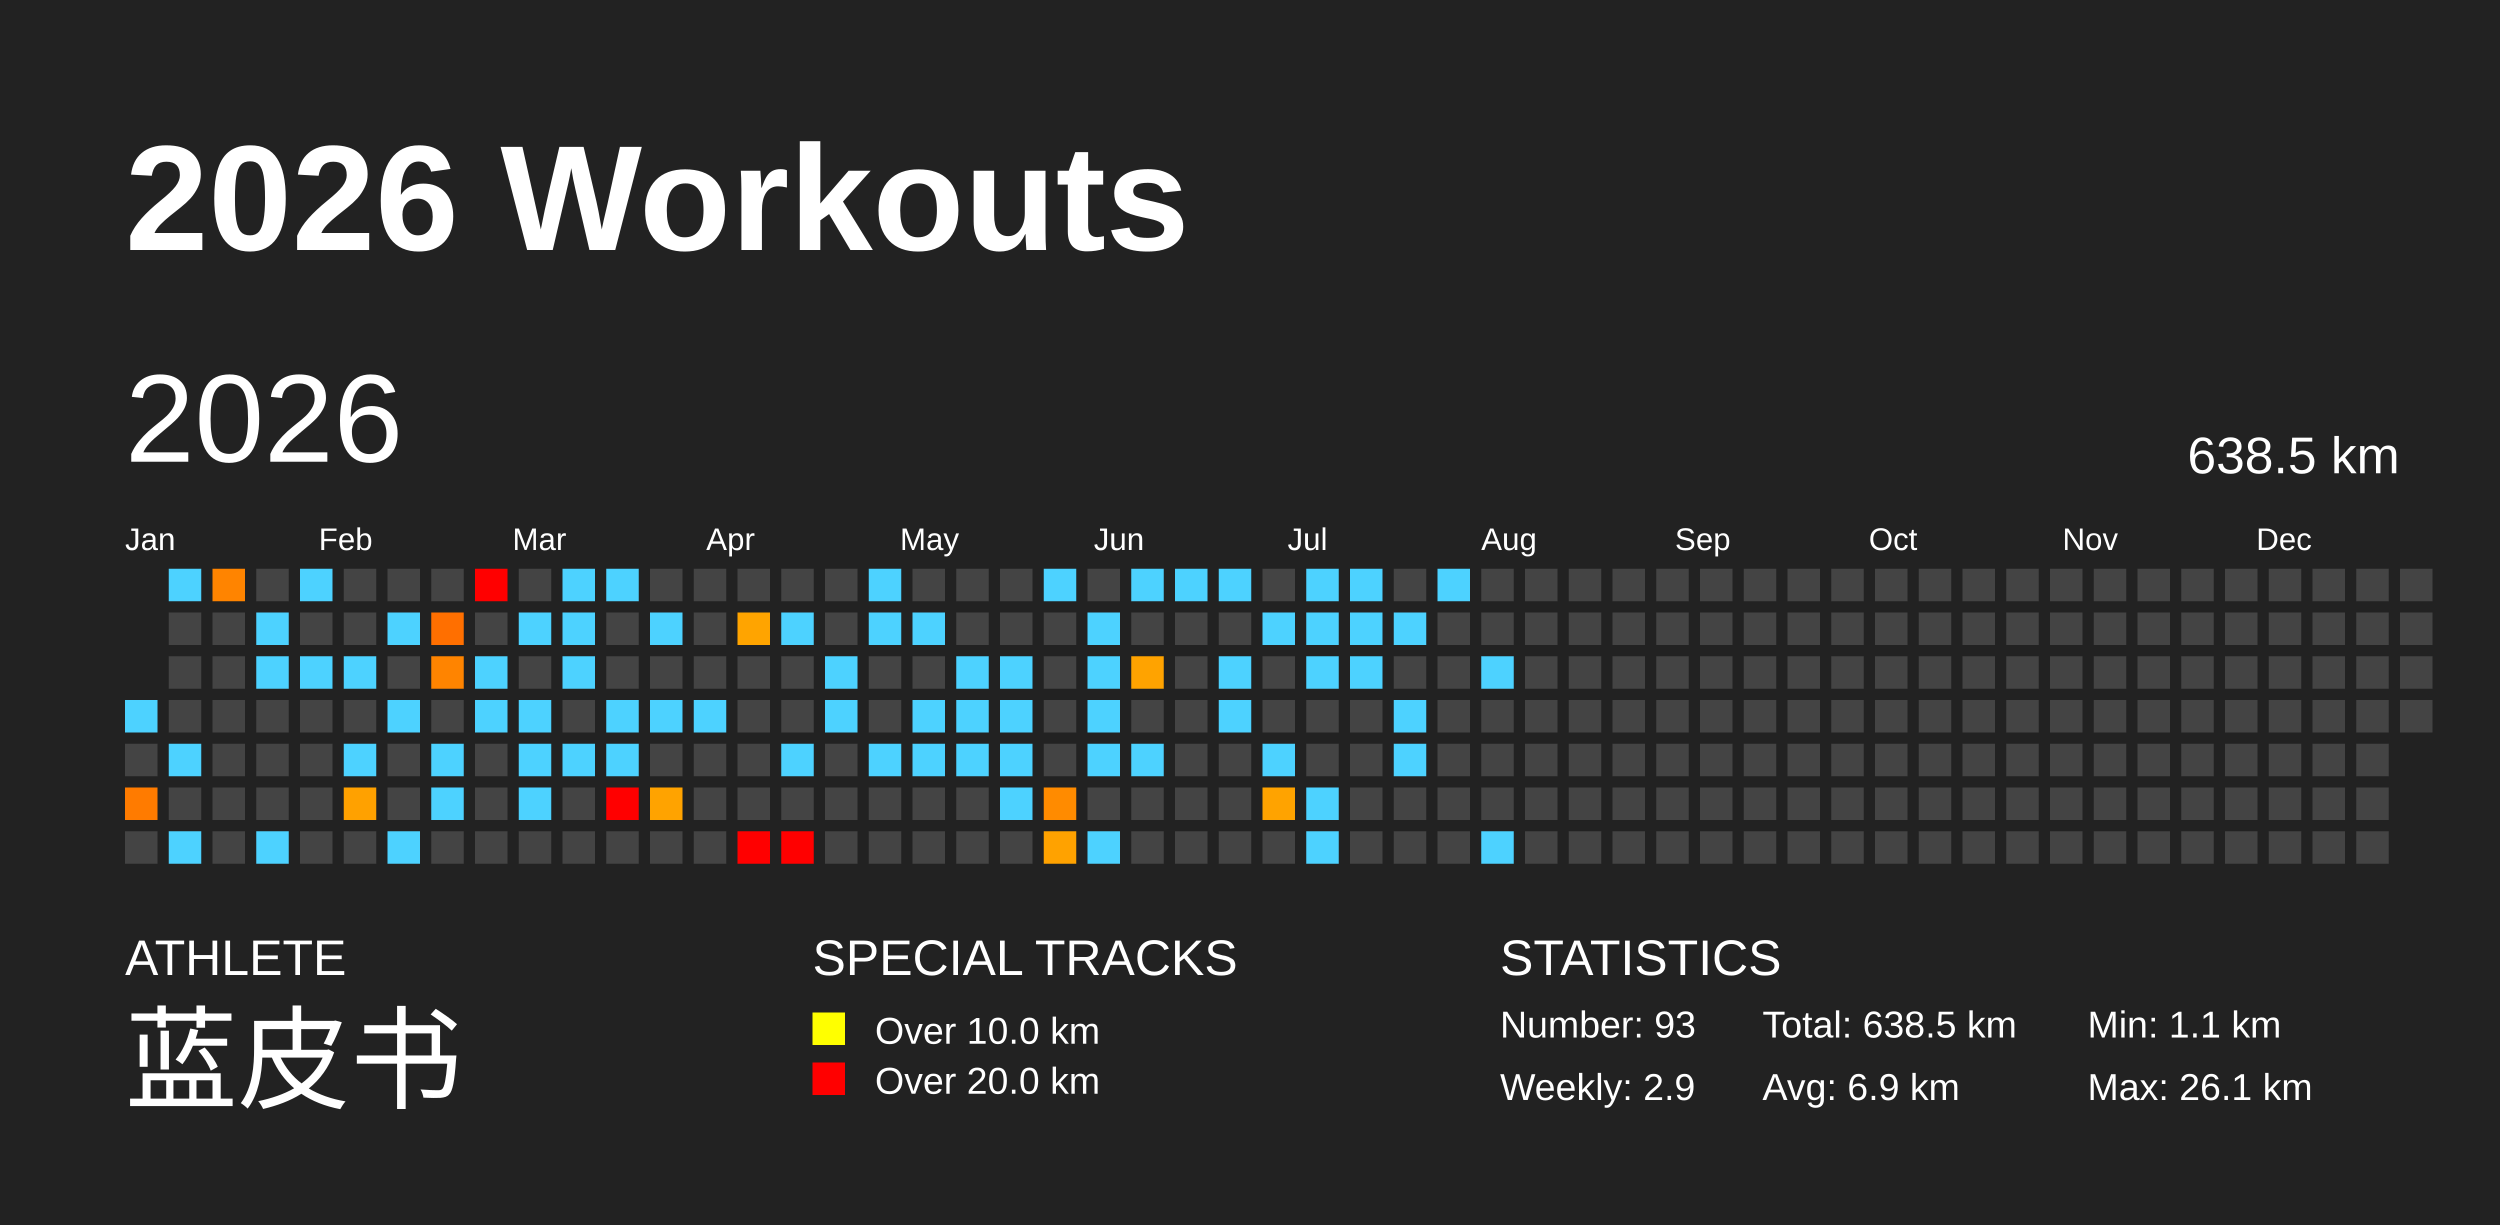
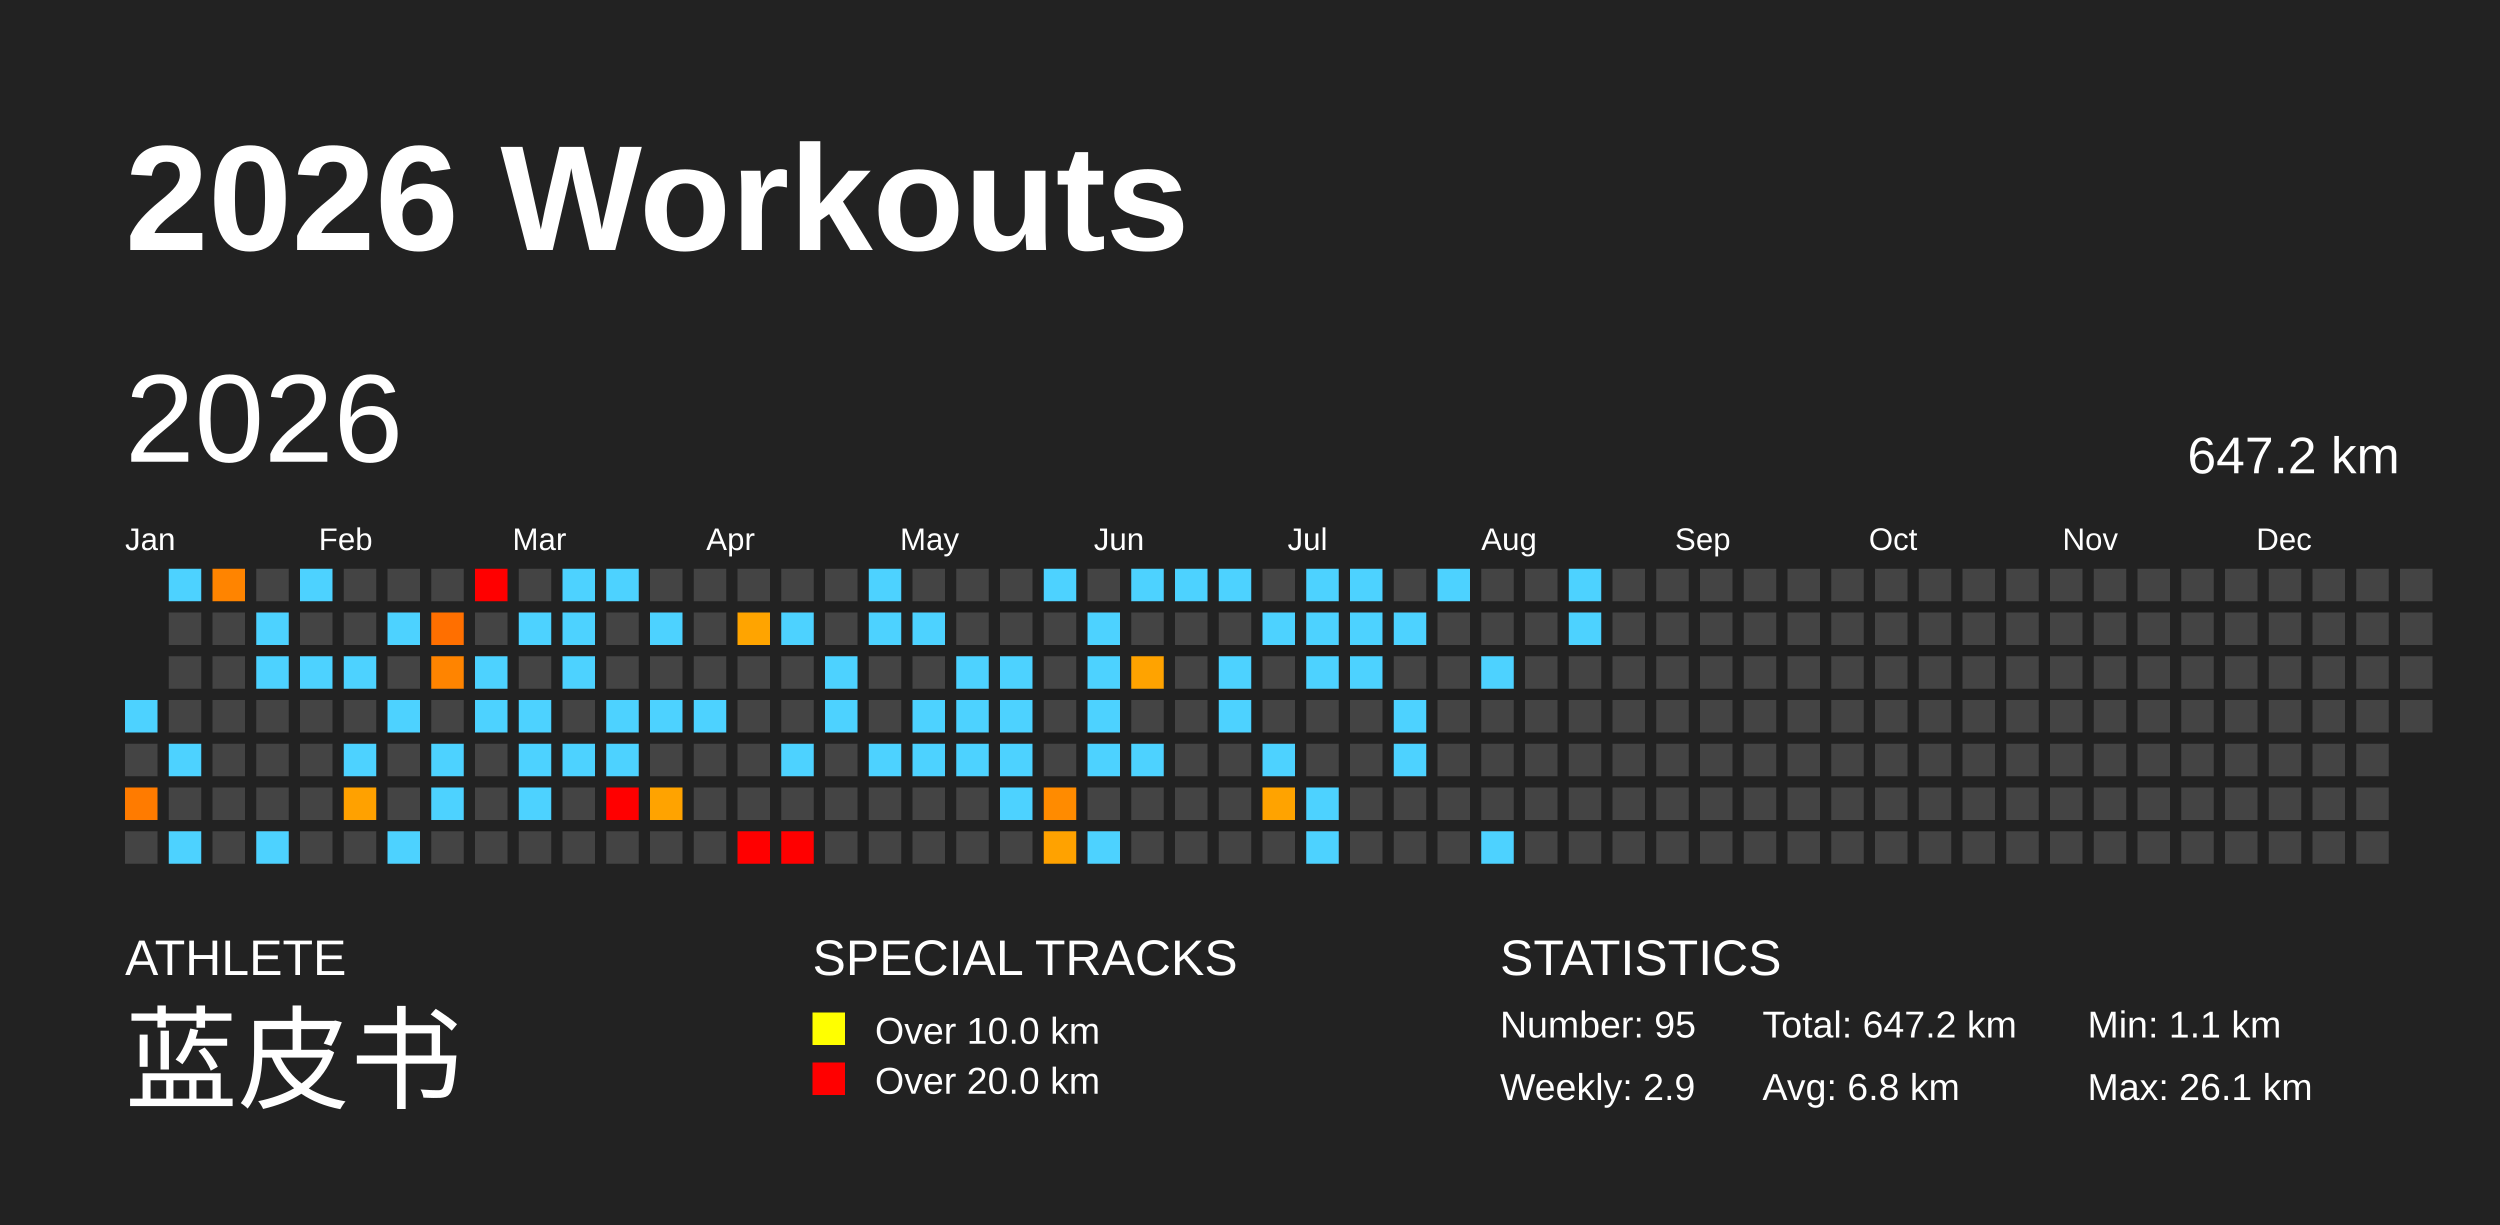
<svg xmlns="http://www.w3.org/2000/svg" baseProfile="full" height="98mm" version="1.1" viewBox="0,0,200,98" width="200mm">
  <defs />
  <rect fill="#222222" height="98" width="200" x="0" y="0" />
  <text fill="#FFFFFF" style="font-size:12px; font-family:Arial; font-weight:bold;" x="10" y="20">2026 Workouts</text>
  <text fill="#FFFFFF" style="font-size:4px; font-family:Arial" x="10" y="78">ATHLETE</text>
  <text fill="#FFFFFF" style="font-size:9px; font-family:Arial" x="10" y="88">蓝皮书</text>
  <text fill="#FFFFFF" style="font-size:4px; font-family:Arial" x="65" y="78">SPECIAL TRACKS</text>
  <rect fill="yellow" height="2.6" width="2.6" x="65" y="81" />
  <text fill="#FFFFFF" style="font-size:3px; font-family:Arial" x="70" y="83.5">Over 10.0 km</text>
  <rect fill="red" height="2.6" width="2.6" x="65" y="85" />
  <text fill="#FFFFFF" style="font-size:3px; font-family:Arial" x="70" y="87.5">Over 20.0 km</text>
  <text fill="#FFFFFF" style="font-size:4px; font-family:Arial" x="120" y="78">STATISTICS</text>
-   <text fill="#FFFFFF" style="font-size:3px; font-family:Arial" x="120" y="83">Number: 93</text>
+   <text fill="#FFFFFF" style="font-size:3px; font-family:Arial" x="120" y="83">Number: 95</text>
  <text fill="#FFFFFF" style="font-size:3px; font-family:Arial" x="120" y="88">Weekly: 2.9</text>
-   <text fill="#FFFFFF" style="font-size:3px; font-family:Arial" x="141" y="83">Total: 638.5 km</text>
-   <text fill="#FFFFFF" style="font-size:3px; font-family:Arial" x="141" y="88">Avg: 6.9 km</text>
+   <text fill="#FFFFFF" style="font-size:3px; font-family:Arial" x="141" y="83">Total: 647.2 km</text>
+   <text fill="#FFFFFF" style="font-size:3px; font-family:Arial" x="141" y="88">Avg: 6.8 km</text>
  <text fill="#FFFFFF" style="font-size:3px; font-family:Arial" x="167" y="83">Min: 1.1 km</text>
  <text fill="#FFFFFF" style="font-size:3px; font-family:Arial" x="167" y="88">Max: 26.1 km</text>
  <text dominant-baseline="hanging" fill="#FFFFFF" style="font-size:10.0px; font-family:Arial;" x="10" y="30">2026</text>
-   <text dominant-baseline="hanging" fill="#FFFFFF" style="font-size:4.125px; font-family:Arial;" x="175" y="35">638.5 km</text>
+   <text dominant-baseline="hanging" fill="#FFFFFF" style="font-size:4.125px; font-family:Arial;" x="175" y="35">647.2 km</text>
  <text fill="#FFFFFF" style="font-size:2.5px; font-family:Arial" x="10.0" y="44">Jan</text>
  <text fill="#FFFFFF" style="font-size:2.5px; font-family:Arial" x="25.5" y="44">Feb</text>
  <text fill="#FFFFFF" style="font-size:2.5px; font-family:Arial" x="41.0" y="44">Mar</text>
  <text fill="#FFFFFF" style="font-size:2.5px; font-family:Arial" x="56.5" y="44">Apr</text>
  <text fill="#FFFFFF" style="font-size:2.5px; font-family:Arial" x="72.0" y="44">May</text>
  <text fill="#FFFFFF" style="font-size:2.5px; font-family:Arial" x="87.5" y="44">Jun</text>
  <text fill="#FFFFFF" style="font-size:2.5px; font-family:Arial" x="103.0" y="44">Jul</text>
  <text fill="#FFFFFF" style="font-size:2.5px; font-family:Arial" x="118.5" y="44">Aug</text>
  <text fill="#FFFFFF" style="font-size:2.5px; font-family:Arial" x="134.0" y="44">Sep</text>
  <text fill="#FFFFFF" style="font-size:2.5px; font-family:Arial" x="149.5" y="44">Oct</text>
  <text fill="#FFFFFF" style="font-size:2.5px; font-family:Arial" x="165.0" y="44">Nov</text>
  <text fill="#FFFFFF" style="font-size:2.5px; font-family:Arial" x="180.5" y="44">Dec</text>
  <rect fill="#4dd2ff" height="2.6" width="2.6" x="10.0" y="56.0" />
  <rect fill="#444444" height="2.6" width="2.6" x="10.0" y="59.5" />
  <rect fill="#ff7b00" height="2.6" width="2.6" x="10.0" y="63.0" />
  <rect fill="#444444" height="2.6" width="2.6" x="10.0" y="66.5" />
  <rect fill="#4dd2ff" height="2.6" width="2.6" x="13.5" y="45.5" />
  <rect fill="#444444" height="2.6" width="2.6" x="13.5" y="49.0" />
  <rect fill="#444444" height="2.6" width="2.6" x="13.5" y="52.5" />
  <rect fill="#444444" height="2.6" width="2.6" x="13.5" y="56.0" />
  <rect fill="#4dd2ff" height="2.6" width="2.6" x="13.5" y="59.5" />
  <rect fill="#444444" height="2.6" width="2.6" x="13.5" y="63.0" />
  <rect fill="#4dd2ff" height="2.6" width="2.6" x="13.5" y="66.5" />
  <rect fill="#ff8400" height="2.6" width="2.6" x="17.0" y="45.5" />
  <rect fill="#444444" height="2.6" width="2.6" x="17.0" y="49.0" />
  <rect fill="#444444" height="2.6" width="2.6" x="17.0" y="52.5" />
  <rect fill="#444444" height="2.6" width="2.6" x="17.0" y="56.0" />
  <rect fill="#444444" height="2.6" width="2.6" x="17.0" y="59.5" />
  <rect fill="#444444" height="2.6" width="2.6" x="17.0" y="63.0" />
  <rect fill="#444444" height="2.6" width="2.6" x="17.0" y="66.5" />
  <rect fill="#444444" height="2.6" width="2.6" x="20.5" y="45.5" />
  <rect fill="#4dd2ff" height="2.6" width="2.6" x="20.5" y="49.0" />
  <rect fill="#4dd2ff" height="2.6" width="2.6" x="20.5" y="52.5" />
  <rect fill="#444444" height="2.6" width="2.6" x="20.5" y="56.0" />
  <rect fill="#444444" height="2.6" width="2.6" x="20.5" y="59.5" />
  <rect fill="#444444" height="2.6" width="2.6" x="20.5" y="63.0" />
  <rect fill="#4dd2ff" height="2.6" width="2.6" x="20.5" y="66.5" />
  <rect fill="#4dd2ff" height="2.6" width="2.6" x="24.0" y="45.5" />
  <rect fill="#444444" height="2.6" width="2.6" x="24.0" y="49.0" />
  <rect fill="#4dd2ff" height="2.6" width="2.6" x="24.0" y="52.5" />
  <rect fill="#444444" height="2.6" width="2.6" x="24.0" y="56.0" />
  <rect fill="#444444" height="2.6" width="2.6" x="24.0" y="59.5" />
  <rect fill="#444444" height="2.6" width="2.6" x="24.0" y="63.0" />
  <rect fill="#444444" height="2.6" width="2.6" x="24.0" y="66.5" />
  <rect fill="#444444" height="2.6" width="2.6" x="27.5" y="45.5" />
  <rect fill="#444444" height="2.6" width="2.6" x="27.5" y="49.0" />
  <rect fill="#4dd2ff" height="2.6" width="2.6" x="27.5" y="52.5" />
  <rect fill="#444444" height="2.6" width="2.6" x="27.5" y="56.0" />
  <rect fill="#4dd2ff" height="2.6" width="2.6" x="27.5" y="59.5" />
  <rect fill="#ffa100" height="2.6" width="2.6" x="27.5" y="63.0" />
  <rect fill="#444444" height="2.6" width="2.6" x="27.5" y="66.5" />
  <rect fill="#444444" height="2.6" width="2.6" x="31.0" y="45.5" />
  <rect fill="#4dd2ff" height="2.6" width="2.6" x="31.0" y="49.0" />
  <rect fill="#444444" height="2.6" width="2.6" x="31.0" y="52.5" />
  <rect fill="#4dd2ff" height="2.6" width="2.6" x="31.0" y="56.0" />
  <rect fill="#444444" height="2.6" width="2.6" x="31.0" y="59.5" />
  <rect fill="#444444" height="2.6" width="2.6" x="31.0" y="63.0" />
  <rect fill="#4dd2ff" height="2.6" width="2.6" x="31.0" y="66.5" />
  <rect fill="#444444" height="2.6" width="2.6" x="34.5" y="45.5" />
  <rect fill="#ff6f00" height="2.6" width="2.6" x="34.5" y="49.0" />
  <rect fill="#ff8400" height="2.6" width="2.6" x="34.5" y="52.5" />
  <rect fill="#444444" height="2.6" width="2.6" x="34.5" y="56.0" />
  <rect fill="#4dd2ff" height="2.6" width="2.6" x="34.5" y="59.5" />
  <rect fill="#4dd2ff" height="2.6" width="2.6" x="34.5" y="63.0" />
  <rect fill="#444444" height="2.6" width="2.6" x="34.5" y="66.5" />
  <rect fill="red" height="2.6" width="2.6" x="38.0" y="45.5" />
  <rect fill="#444444" height="2.6" width="2.6" x="38.0" y="49.0" />
  <rect fill="#4dd2ff" height="2.6" width="2.6" x="38.0" y="52.5" />
  <rect fill="#4dd2ff" height="2.6" width="2.6" x="38.0" y="56.0" />
  <rect fill="#444444" height="2.6" width="2.6" x="38.0" y="59.5" />
  <rect fill="#444444" height="2.6" width="2.6" x="38.0" y="63.0" />
  <rect fill="#444444" height="2.6" width="2.6" x="38.0" y="66.5" />
  <rect fill="#444444" height="2.6" width="2.6" x="41.5" y="45.5" />
  <rect fill="#4dd2ff" height="2.6" width="2.6" x="41.5" y="49.0" />
  <rect fill="#444444" height="2.6" width="2.6" x="41.5" y="52.5" />
  <rect fill="#4dd2ff" height="2.6" width="2.6" x="41.5" y="56.0" />
  <rect fill="#4dd2ff" height="2.6" width="2.6" x="41.5" y="59.5" />
  <rect fill="#4dd2ff" height="2.6" width="2.6" x="41.5" y="63.0" />
  <rect fill="#444444" height="2.6" width="2.6" x="41.5" y="66.5" />
  <rect fill="#4dd2ff" height="2.6" width="2.6" x="45.0" y="45.5" />
  <rect fill="#4dd2ff" height="2.6" width="2.6" x="45.0" y="49.0" />
  <rect fill="#4dd2ff" height="2.6" width="2.6" x="45.0" y="52.5" />
  <rect fill="#444444" height="2.6" width="2.6" x="45.0" y="56.0" />
  <rect fill="#4dd2ff" height="2.6" width="2.6" x="45.0" y="59.5" />
  <rect fill="#444444" height="2.6" width="2.6" x="45.0" y="63.0" />
  <rect fill="#444444" height="2.6" width="2.6" x="45.0" y="66.5" />
  <rect fill="#4dd2ff" height="2.6" width="2.6" x="48.5" y="45.5" />
  <rect fill="#444444" height="2.6" width="2.6" x="48.5" y="49.0" />
  <rect fill="#444444" height="2.6" width="2.6" x="48.5" y="52.5" />
  <rect fill="#4dd2ff" height="2.6" width="2.6" x="48.5" y="56.0" />
  <rect fill="#4dd2ff" height="2.6" width="2.6" x="48.5" y="59.5" />
  <rect fill="red" height="2.6" width="2.6" x="48.5" y="63.0" />
  <rect fill="#444444" height="2.6" width="2.6" x="48.5" y="66.5" />
  <rect fill="#444444" height="2.6" width="2.6" x="52.0" y="45.5" />
  <rect fill="#4dd2ff" height="2.6" width="2.6" x="52.0" y="49.0" />
  <rect fill="#444444" height="2.6" width="2.6" x="52.0" y="52.5" />
  <rect fill="#4dd2ff" height="2.6" width="2.6" x="52.0" y="56.0" />
  <rect fill="#444444" height="2.6" width="2.6" x="52.0" y="59.5" />
  <rect fill="#ffa300" height="2.6" width="2.6" x="52.0" y="63.0" />
  <rect fill="#444444" height="2.6" width="2.6" x="52.0" y="66.5" />
  <rect fill="#444444" height="2.6" width="2.6" x="55.5" y="45.5" />
  <rect fill="#444444" height="2.6" width="2.6" x="55.5" y="49.0" />
  <rect fill="#444444" height="2.6" width="2.6" x="55.5" y="52.5" />
  <rect fill="#4dd2ff" height="2.6" width="2.6" x="55.5" y="56.0" />
  <rect fill="#444444" height="2.6" width="2.6" x="55.5" y="59.5" />
  <rect fill="#444444" height="2.6" width="2.6" x="55.5" y="63.0" />
  <rect fill="#444444" height="2.6" width="2.6" x="55.5" y="66.5" />
  <rect fill="#444444" height="2.6" width="2.6" x="59.0" y="45.5" />
  <rect fill="#ffa400" height="2.6" width="2.6" x="59.0" y="49.0" />
  <rect fill="#444444" height="2.6" width="2.6" x="59.0" y="52.5" />
  <rect fill="#444444" height="2.6" width="2.6" x="59.0" y="56.0" />
  <rect fill="#444444" height="2.6" width="2.6" x="59.0" y="59.5" />
  <rect fill="#444444" height="2.6" width="2.6" x="59.0" y="63.0" />
  <rect fill="red" height="2.6" width="2.6" x="59.0" y="66.5" />
  <rect fill="#444444" height="2.6" width="2.6" x="62.5" y="45.5" />
  <rect fill="#4dd2ff" height="2.6" width="2.6" x="62.5" y="49.0" />
  <rect fill="#444444" height="2.6" width="2.6" x="62.5" y="52.5" />
  <rect fill="#444444" height="2.6" width="2.6" x="62.5" y="56.0" />
  <rect fill="#4dd2ff" height="2.6" width="2.6" x="62.5" y="59.5" />
  <rect fill="#444444" height="2.6" width="2.6" x="62.5" y="63.0" />
  <rect fill="red" height="2.6" width="2.6" x="62.5" y="66.5" />
  <rect fill="#444444" height="2.6" width="2.6" x="66.0" y="45.5" />
  <rect fill="#444444" height="2.6" width="2.6" x="66.0" y="49.0" />
  <rect fill="#4dd2ff" height="2.6" width="2.6" x="66.0" y="52.5" />
  <rect fill="#4dd2ff" height="2.6" width="2.6" x="66.0" y="56.0" />
  <rect fill="#444444" height="2.6" width="2.6" x="66.0" y="59.5" />
  <rect fill="#444444" height="2.6" width="2.6" x="66.0" y="63.0" />
  <rect fill="#444444" height="2.6" width="2.6" x="66.0" y="66.5" />
  <rect fill="#4dd2ff" height="2.6" width="2.6" x="69.5" y="45.5" />
  <rect fill="#4dd2ff" height="2.6" width="2.6" x="69.5" y="49.0" />
  <rect fill="#444444" height="2.6" width="2.6" x="69.5" y="52.5" />
  <rect fill="#444444" height="2.6" width="2.6" x="69.5" y="56.0" />
  <rect fill="#4dd2ff" height="2.6" width="2.6" x="69.5" y="59.5" />
  <rect fill="#444444" height="2.6" width="2.6" x="69.5" y="63.0" />
  <rect fill="#444444" height="2.6" width="2.6" x="69.5" y="66.5" />
  <rect fill="#444444" height="2.6" width="2.6" x="73.0" y="45.5" />
  <rect fill="#4dd2ff" height="2.6" width="2.6" x="73.0" y="49.0" />
  <rect fill="#444444" height="2.6" width="2.6" x="73.0" y="52.5" />
  <rect fill="#4dd2ff" height="2.6" width="2.6" x="73.0" y="56.0" />
  <rect fill="#4dd2ff" height="2.6" width="2.6" x="73.0" y="59.5" />
  <rect fill="#444444" height="2.6" width="2.6" x="73.0" y="63.0" />
  <rect fill="#444444" height="2.6" width="2.6" x="73.0" y="66.5" />
  <rect fill="#444444" height="2.6" width="2.6" x="76.5" y="45.5" />
  <rect fill="#444444" height="2.6" width="2.6" x="76.5" y="49.0" />
  <rect fill="#4dd2ff" height="2.6" width="2.6" x="76.5" y="52.5" />
  <rect fill="#4dd2ff" height="2.6" width="2.6" x="76.5" y="56.0" />
  <rect fill="#4dd2ff" height="2.6" width="2.6" x="76.5" y="59.5" />
  <rect fill="#444444" height="2.6" width="2.6" x="76.5" y="63.0" />
  <rect fill="#444444" height="2.6" width="2.6" x="76.5" y="66.5" />
  <rect fill="#444444" height="2.6" width="2.6" x="80.0" y="45.5" />
  <rect fill="#444444" height="2.6" width="2.6" x="80.0" y="49.0" />
  <rect fill="#4dd2ff" height="2.6" width="2.6" x="80.0" y="52.5" />
  <rect fill="#4dd2ff" height="2.6" width="2.6" x="80.0" y="56.0" />
  <rect fill="#4dd2ff" height="2.6" width="2.6" x="80.0" y="59.5" />
  <rect fill="#4dd2ff" height="2.6" width="2.6" x="80.0" y="63.0" />
  <rect fill="#444444" height="2.6" width="2.6" x="80.0" y="66.5" />
  <rect fill="#4dd2ff" height="2.6" width="2.6" x="83.5" y="45.5" />
  <rect fill="#444444" height="2.6" width="2.6" x="83.5" y="49.0" />
  <rect fill="#444444" height="2.6" width="2.6" x="83.5" y="52.5" />
  <rect fill="#444444" height="2.6" width="2.6" x="83.5" y="56.0" />
  <rect fill="#444444" height="2.6" width="2.6" x="83.5" y="59.5" />
  <rect fill="#ff8b00" height="2.6" width="2.6" x="83.5" y="63.0" />
  <rect fill="#ffa200" height="2.6" width="2.6" x="83.5" y="66.5" />
  <rect fill="#444444" height="2.6" width="2.6" x="87.0" y="45.5" />
  <rect fill="#4dd2ff" height="2.6" width="2.6" x="87.0" y="49.0" />
  <rect fill="#4dd2ff" height="2.6" width="2.6" x="87.0" y="52.5" />
  <rect fill="#4dd2ff" height="2.6" width="2.6" x="87.0" y="56.0" />
  <rect fill="#4dd2ff" height="2.6" width="2.6" x="87.0" y="59.5" />
  <rect fill="#444444" height="2.6" width="2.6" x="87.0" y="63.0" />
  <rect fill="#4dd2ff" height="2.6" width="2.6" x="87.0" y="66.5" />
  <rect fill="#4dd2ff" height="2.6" width="2.6" x="90.5" y="45.5" />
  <rect fill="#444444" height="2.6" width="2.6" x="90.5" y="49.0" />
  <rect fill="#ffa300" height="2.6" width="2.6" x="90.5" y="52.5" />
  <rect fill="#444444" height="2.6" width="2.6" x="90.5" y="56.0" />
  <rect fill="#4dd2ff" height="2.6" width="2.6" x="90.5" y="59.5" />
  <rect fill="#444444" height="2.6" width="2.6" x="90.5" y="63.0" />
  <rect fill="#444444" height="2.6" width="2.6" x="90.5" y="66.5" />
  <rect fill="#4dd2ff" height="2.6" width="2.6" x="94.0" y="45.5" />
  <rect fill="#444444" height="2.6" width="2.6" x="94.0" y="49.0" />
  <rect fill="#444444" height="2.6" width="2.6" x="94.0" y="52.5" />
  <rect fill="#444444" height="2.6" width="2.6" x="94.0" y="56.0" />
  <rect fill="#444444" height="2.6" width="2.6" x="94.0" y="59.5" />
  <rect fill="#444444" height="2.6" width="2.6" x="94.0" y="63.0" />
  <rect fill="#444444" height="2.6" width="2.6" x="94.0" y="66.5" />
  <rect fill="#4dd2ff" height="2.6" width="2.6" x="97.5" y="45.5" />
  <rect fill="#444444" height="2.6" width="2.6" x="97.5" y="49.0" />
  <rect fill="#4dd2ff" height="2.6" width="2.6" x="97.5" y="52.5" />
  <rect fill="#4dd2ff" height="2.6" width="2.6" x="97.5" y="56.0" />
  <rect fill="#444444" height="2.6" width="2.6" x="97.5" y="59.5" />
  <rect fill="#444444" height="2.6" width="2.6" x="97.5" y="63.0" />
  <rect fill="#444444" height="2.6" width="2.6" x="97.5" y="66.5" />
  <rect fill="#444444" height="2.6" width="2.6" x="101.0" y="45.5" />
  <rect fill="#4dd2ff" height="2.6" width="2.6" x="101.0" y="49.0" />
  <rect fill="#444444" height="2.6" width="2.6" x="101.0" y="52.5" />
  <rect fill="#444444" height="2.6" width="2.6" x="101.0" y="56.0" />
  <rect fill="#4dd2ff" height="2.6" width="2.6" x="101.0" y="59.5" />
  <rect fill="#ffa300" height="2.6" width="2.6" x="101.0" y="63.0" />
  <rect fill="#444444" height="2.6" width="2.6" x="101.0" y="66.5" />
  <rect fill="#4dd2ff" height="2.6" width="2.6" x="104.5" y="45.5" />
  <rect fill="#4dd2ff" height="2.6" width="2.6" x="104.5" y="49.0" />
  <rect fill="#4dd2ff" height="2.6" width="2.6" x="104.5" y="52.5" />
  <rect fill="#444444" height="2.6" width="2.6" x="104.5" y="56.0" />
  <rect fill="#444444" height="2.6" width="2.6" x="104.5" y="59.5" />
  <rect fill="#4dd2ff" height="2.6" width="2.6" x="104.5" y="63.0" />
  <rect fill="#4dd2ff" height="2.6" width="2.6" x="104.5" y="66.5" />
  <rect fill="#4dd2ff" height="2.6" width="2.6" x="108.0" y="45.5" />
  <rect fill="#4dd2ff" height="2.6" width="2.6" x="108.0" y="49.0" />
  <rect fill="#4dd2ff" height="2.6" width="2.6" x="108.0" y="52.5" />
  <rect fill="#444444" height="2.6" width="2.6" x="108.0" y="56.0" />
  <rect fill="#444444" height="2.6" width="2.6" x="108.0" y="59.5" />
  <rect fill="#444444" height="2.6" width="2.6" x="108.0" y="63.0" />
  <rect fill="#444444" height="2.6" width="2.6" x="108.0" y="66.5" />
  <rect fill="#444444" height="2.6" width="2.6" x="111.5" y="45.5" />
  <rect fill="#4dd2ff" height="2.6" width="2.6" x="111.5" y="49.0" />
  <rect fill="#444444" height="2.6" width="2.6" x="111.5" y="52.5" />
  <rect fill="#4dd2ff" height="2.6" width="2.6" x="111.5" y="56.0" />
  <rect fill="#4dd2ff" height="2.6" width="2.6" x="111.5" y="59.5" />
  <rect fill="#444444" height="2.6" width="2.6" x="111.5" y="63.0" />
  <rect fill="#444444" height="2.6" width="2.6" x="111.5" y="66.5" />
  <rect fill="#4dd2ff" height="2.6" width="2.6" x="115.0" y="45.5" />
  <rect fill="#444444" height="2.6" width="2.6" x="115.0" y="49.0" />
  <rect fill="#444444" height="2.6" width="2.6" x="115.0" y="52.5" />
  <rect fill="#444444" height="2.6" width="2.6" x="115.0" y="56.0" />
  <rect fill="#444444" height="2.6" width="2.6" x="115.0" y="59.5" />
  <rect fill="#444444" height="2.6" width="2.6" x="115.0" y="63.0" />
  <rect fill="#444444" height="2.6" width="2.6" x="115.0" y="66.5" />
  <rect fill="#444444" height="2.6" width="2.6" x="118.5" y="45.5" />
  <rect fill="#444444" height="2.6" width="2.6" x="118.5" y="49.0" />
  <rect fill="#4dd2ff" height="2.6" width="2.6" x="118.5" y="52.5" />
  <rect fill="#444444" height="2.6" width="2.6" x="118.5" y="56.0" />
  <rect fill="#444444" height="2.6" width="2.6" x="118.5" y="59.5" />
  <rect fill="#444444" height="2.6" width="2.6" x="118.5" y="63.0" />
  <rect fill="#4dd2ff" height="2.6" width="2.6" x="118.5" y="66.5" />
  <rect fill="#444444" height="2.6" width="2.6" x="122.0" y="45.5" />
  <rect fill="#444444" height="2.6" width="2.6" x="122.0" y="49.0" />
  <rect fill="#444444" height="2.6" width="2.6" x="122.0" y="52.5" />
  <rect fill="#444444" height="2.6" width="2.6" x="122.0" y="56.0" />
  <rect fill="#444444" height="2.6" width="2.6" x="122.0" y="59.5" />
  <rect fill="#444444" height="2.6" width="2.6" x="122.0" y="63.0" />
  <rect fill="#444444" height="2.6" width="2.6" x="122.0" y="66.5" />
-   <rect fill="#444444" height="2.6" width="2.6" x="125.5" y="45.5" />
-   <rect fill="#444444" height="2.6" width="2.6" x="125.5" y="49.0" />
+   <rect fill="#4dd2ff" height="2.6" width="2.6" x="125.5" y="45.5" />
+   <rect fill="#4dd2ff" height="2.6" width="2.6" x="125.5" y="49.0" />
  <rect fill="#444444" height="2.6" width="2.6" x="125.5" y="52.5" />
  <rect fill="#444444" height="2.6" width="2.6" x="125.5" y="56.0" />
  <rect fill="#444444" height="2.6" width="2.6" x="125.5" y="59.5" />
  <rect fill="#444444" height="2.6" width="2.6" x="125.5" y="63.0" />
  <rect fill="#444444" height="2.6" width="2.6" x="125.5" y="66.5" />
  <rect fill="#444444" height="2.6" width="2.6" x="129.0" y="45.5" />
  <rect fill="#444444" height="2.6" width="2.6" x="129.0" y="49.0" />
  <rect fill="#444444" height="2.6" width="2.6" x="129.0" y="52.5" />
  <rect fill="#444444" height="2.6" width="2.6" x="129.0" y="56.0" />
  <rect fill="#444444" height="2.6" width="2.6" x="129.0" y="59.5" />
  <rect fill="#444444" height="2.6" width="2.6" x="129.0" y="63.0" />
  <rect fill="#444444" height="2.6" width="2.6" x="129.0" y="66.5" />
  <rect fill="#444444" height="2.6" width="2.6" x="132.5" y="45.5" />
  <rect fill="#444444" height="2.6" width="2.6" x="132.5" y="49.0" />
  <rect fill="#444444" height="2.6" width="2.6" x="132.5" y="52.5" />
  <rect fill="#444444" height="2.6" width="2.6" x="132.5" y="56.0" />
  <rect fill="#444444" height="2.6" width="2.6" x="132.5" y="59.5" />
  <rect fill="#444444" height="2.6" width="2.6" x="132.5" y="63.0" />
  <rect fill="#444444" height="2.6" width="2.6" x="132.5" y="66.5" />
  <rect fill="#444444" height="2.6" width="2.6" x="136.0" y="45.5" />
  <rect fill="#444444" height="2.6" width="2.6" x="136.0" y="49.0" />
  <rect fill="#444444" height="2.6" width="2.6" x="136.0" y="52.5" />
  <rect fill="#444444" height="2.6" width="2.6" x="136.0" y="56.0" />
  <rect fill="#444444" height="2.6" width="2.6" x="136.0" y="59.5" />
  <rect fill="#444444" height="2.6" width="2.6" x="136.0" y="63.0" />
  <rect fill="#444444" height="2.6" width="2.6" x="136.0" y="66.5" />
  <rect fill="#444444" height="2.6" width="2.6" x="139.5" y="45.5" />
  <rect fill="#444444" height="2.6" width="2.6" x="139.5" y="49.0" />
  <rect fill="#444444" height="2.6" width="2.6" x="139.5" y="52.5" />
  <rect fill="#444444" height="2.6" width="2.6" x="139.5" y="56.0" />
  <rect fill="#444444" height="2.6" width="2.6" x="139.5" y="59.5" />
  <rect fill="#444444" height="2.6" width="2.6" x="139.5" y="63.0" />
  <rect fill="#444444" height="2.6" width="2.6" x="139.5" y="66.5" />
  <rect fill="#444444" height="2.6" width="2.6" x="143.0" y="45.5" />
  <rect fill="#444444" height="2.6" width="2.6" x="143.0" y="49.0" />
  <rect fill="#444444" height="2.6" width="2.6" x="143.0" y="52.5" />
  <rect fill="#444444" height="2.6" width="2.6" x="143.0" y="56.0" />
  <rect fill="#444444" height="2.6" width="2.6" x="143.0" y="59.5" />
  <rect fill="#444444" height="2.6" width="2.6" x="143.0" y="63.0" />
  <rect fill="#444444" height="2.6" width="2.6" x="143.0" y="66.5" />
  <rect fill="#444444" height="2.6" width="2.6" x="146.5" y="45.5" />
  <rect fill="#444444" height="2.6" width="2.6" x="146.5" y="49.0" />
  <rect fill="#444444" height="2.6" width="2.6" x="146.5" y="52.5" />
  <rect fill="#444444" height="2.6" width="2.6" x="146.5" y="56.0" />
  <rect fill="#444444" height="2.6" width="2.6" x="146.5" y="59.5" />
  <rect fill="#444444" height="2.6" width="2.6" x="146.5" y="63.0" />
  <rect fill="#444444" height="2.6" width="2.6" x="146.5" y="66.5" />
  <rect fill="#444444" height="2.6" width="2.6" x="150.0" y="45.5" />
  <rect fill="#444444" height="2.6" width="2.6" x="150.0" y="49.0" />
  <rect fill="#444444" height="2.6" width="2.6" x="150.0" y="52.5" />
  <rect fill="#444444" height="2.6" width="2.6" x="150.0" y="56.0" />
  <rect fill="#444444" height="2.6" width="2.6" x="150.0" y="59.5" />
  <rect fill="#444444" height="2.6" width="2.6" x="150.0" y="63.0" />
  <rect fill="#444444" height="2.6" width="2.6" x="150.0" y="66.5" />
  <rect fill="#444444" height="2.6" width="2.6" x="153.5" y="45.5" />
  <rect fill="#444444" height="2.6" width="2.6" x="153.5" y="49.0" />
  <rect fill="#444444" height="2.6" width="2.6" x="153.5" y="52.5" />
  <rect fill="#444444" height="2.6" width="2.6" x="153.5" y="56.0" />
  <rect fill="#444444" height="2.6" width="2.6" x="153.5" y="59.5" />
  <rect fill="#444444" height="2.6" width="2.6" x="153.5" y="63.0" />
  <rect fill="#444444" height="2.6" width="2.6" x="153.5" y="66.5" />
  <rect fill="#444444" height="2.6" width="2.6" x="157.0" y="45.5" />
  <rect fill="#444444" height="2.6" width="2.6" x="157.0" y="49.0" />
  <rect fill="#444444" height="2.6" width="2.6" x="157.0" y="52.5" />
  <rect fill="#444444" height="2.6" width="2.6" x="157.0" y="56.0" />
  <rect fill="#444444" height="2.6" width="2.6" x="157.0" y="59.5" />
  <rect fill="#444444" height="2.6" width="2.6" x="157.0" y="63.0" />
  <rect fill="#444444" height="2.6" width="2.6" x="157.0" y="66.5" />
  <rect fill="#444444" height="2.6" width="2.6" x="160.5" y="45.5" />
  <rect fill="#444444" height="2.6" width="2.6" x="160.5" y="49.0" />
  <rect fill="#444444" height="2.6" width="2.6" x="160.5" y="52.5" />
  <rect fill="#444444" height="2.6" width="2.6" x="160.5" y="56.0" />
  <rect fill="#444444" height="2.6" width="2.6" x="160.5" y="59.5" />
  <rect fill="#444444" height="2.6" width="2.6" x="160.5" y="63.0" />
  <rect fill="#444444" height="2.6" width="2.6" x="160.5" y="66.5" />
  <rect fill="#444444" height="2.6" width="2.6" x="164.0" y="45.5" />
  <rect fill="#444444" height="2.6" width="2.6" x="164.0" y="49.0" />
  <rect fill="#444444" height="2.6" width="2.6" x="164.0" y="52.5" />
  <rect fill="#444444" height="2.6" width="2.6" x="164.0" y="56.0" />
  <rect fill="#444444" height="2.6" width="2.6" x="164.0" y="59.5" />
  <rect fill="#444444" height="2.6" width="2.6" x="164.0" y="63.0" />
  <rect fill="#444444" height="2.6" width="2.6" x="164.0" y="66.5" />
  <rect fill="#444444" height="2.6" width="2.6" x="167.5" y="45.5" />
  <rect fill="#444444" height="2.6" width="2.6" x="167.5" y="49.0" />
  <rect fill="#444444" height="2.6" width="2.6" x="167.5" y="52.5" />
  <rect fill="#444444" height="2.6" width="2.6" x="167.5" y="56.0" />
  <rect fill="#444444" height="2.6" width="2.6" x="167.5" y="59.5" />
  <rect fill="#444444" height="2.6" width="2.6" x="167.5" y="63.0" />
  <rect fill="#444444" height="2.6" width="2.6" x="167.5" y="66.5" />
  <rect fill="#444444" height="2.6" width="2.6" x="171.0" y="45.5" />
  <rect fill="#444444" height="2.6" width="2.6" x="171.0" y="49.0" />
  <rect fill="#444444" height="2.6" width="2.6" x="171.0" y="52.5" />
  <rect fill="#444444" height="2.6" width="2.6" x="171.0" y="56.0" />
  <rect fill="#444444" height="2.6" width="2.6" x="171.0" y="59.5" />
  <rect fill="#444444" height="2.6" width="2.6" x="171.0" y="63.0" />
  <rect fill="#444444" height="2.6" width="2.6" x="171.0" y="66.5" />
  <rect fill="#444444" height="2.6" width="2.6" x="174.5" y="45.5" />
  <rect fill="#444444" height="2.6" width="2.6" x="174.5" y="49.0" />
  <rect fill="#444444" height="2.6" width="2.6" x="174.5" y="52.5" />
  <rect fill="#444444" height="2.6" width="2.6" x="174.5" y="56.0" />
  <rect fill="#444444" height="2.6" width="2.6" x="174.5" y="59.5" />
  <rect fill="#444444" height="2.6" width="2.6" x="174.5" y="63.0" />
  <rect fill="#444444" height="2.6" width="2.6" x="174.5" y="66.5" />
  <rect fill="#444444" height="2.6" width="2.6" x="178.0" y="45.5" />
  <rect fill="#444444" height="2.6" width="2.6" x="178.0" y="49.0" />
  <rect fill="#444444" height="2.6" width="2.6" x="178.0" y="52.5" />
  <rect fill="#444444" height="2.6" width="2.6" x="178.0" y="56.0" />
  <rect fill="#444444" height="2.6" width="2.6" x="178.0" y="59.5" />
  <rect fill="#444444" height="2.6" width="2.6" x="178.0" y="63.0" />
  <rect fill="#444444" height="2.6" width="2.6" x="178.0" y="66.5" />
  <rect fill="#444444" height="2.6" width="2.6" x="181.5" y="45.5" />
  <rect fill="#444444" height="2.6" width="2.6" x="181.5" y="49.0" />
  <rect fill="#444444" height="2.6" width="2.6" x="181.5" y="52.5" />
  <rect fill="#444444" height="2.6" width="2.6" x="181.5" y="56.0" />
  <rect fill="#444444" height="2.6" width="2.6" x="181.5" y="59.5" />
  <rect fill="#444444" height="2.6" width="2.6" x="181.5" y="63.0" />
  <rect fill="#444444" height="2.6" width="2.6" x="181.5" y="66.5" />
  <rect fill="#444444" height="2.6" width="2.6" x="185.0" y="45.5" />
  <rect fill="#444444" height="2.6" width="2.6" x="185.0" y="49.0" />
  <rect fill="#444444" height="2.6" width="2.6" x="185.0" y="52.5" />
  <rect fill="#444444" height="2.6" width="2.6" x="185.0" y="56.0" />
  <rect fill="#444444" height="2.6" width="2.6" x="185.0" y="59.5" />
  <rect fill="#444444" height="2.6" width="2.6" x="185.0" y="63.0" />
  <rect fill="#444444" height="2.6" width="2.6" x="185.0" y="66.5" />
  <rect fill="#444444" height="2.6" width="2.6" x="188.5" y="45.5" />
  <rect fill="#444444" height="2.6" width="2.6" x="188.5" y="49.0" />
  <rect fill="#444444" height="2.6" width="2.6" x="188.5" y="52.5" />
  <rect fill="#444444" height="2.6" width="2.6" x="188.5" y="56.0" />
  <rect fill="#444444" height="2.6" width="2.6" x="188.5" y="59.5" />
  <rect fill="#444444" height="2.6" width="2.6" x="188.5" y="63.0" />
  <rect fill="#444444" height="2.6" width="2.6" x="188.5" y="66.5" />
  <rect fill="#444444" height="2.6" width="2.6" x="192.0" y="45.5" />
  <rect fill="#444444" height="2.6" width="2.6" x="192.0" y="49.0" />
  <rect fill="#444444" height="2.6" width="2.6" x="192.0" y="52.5" />
  <rect fill="#444444" height="2.6" width="2.6" x="192.0" y="56.0" />
</svg>
